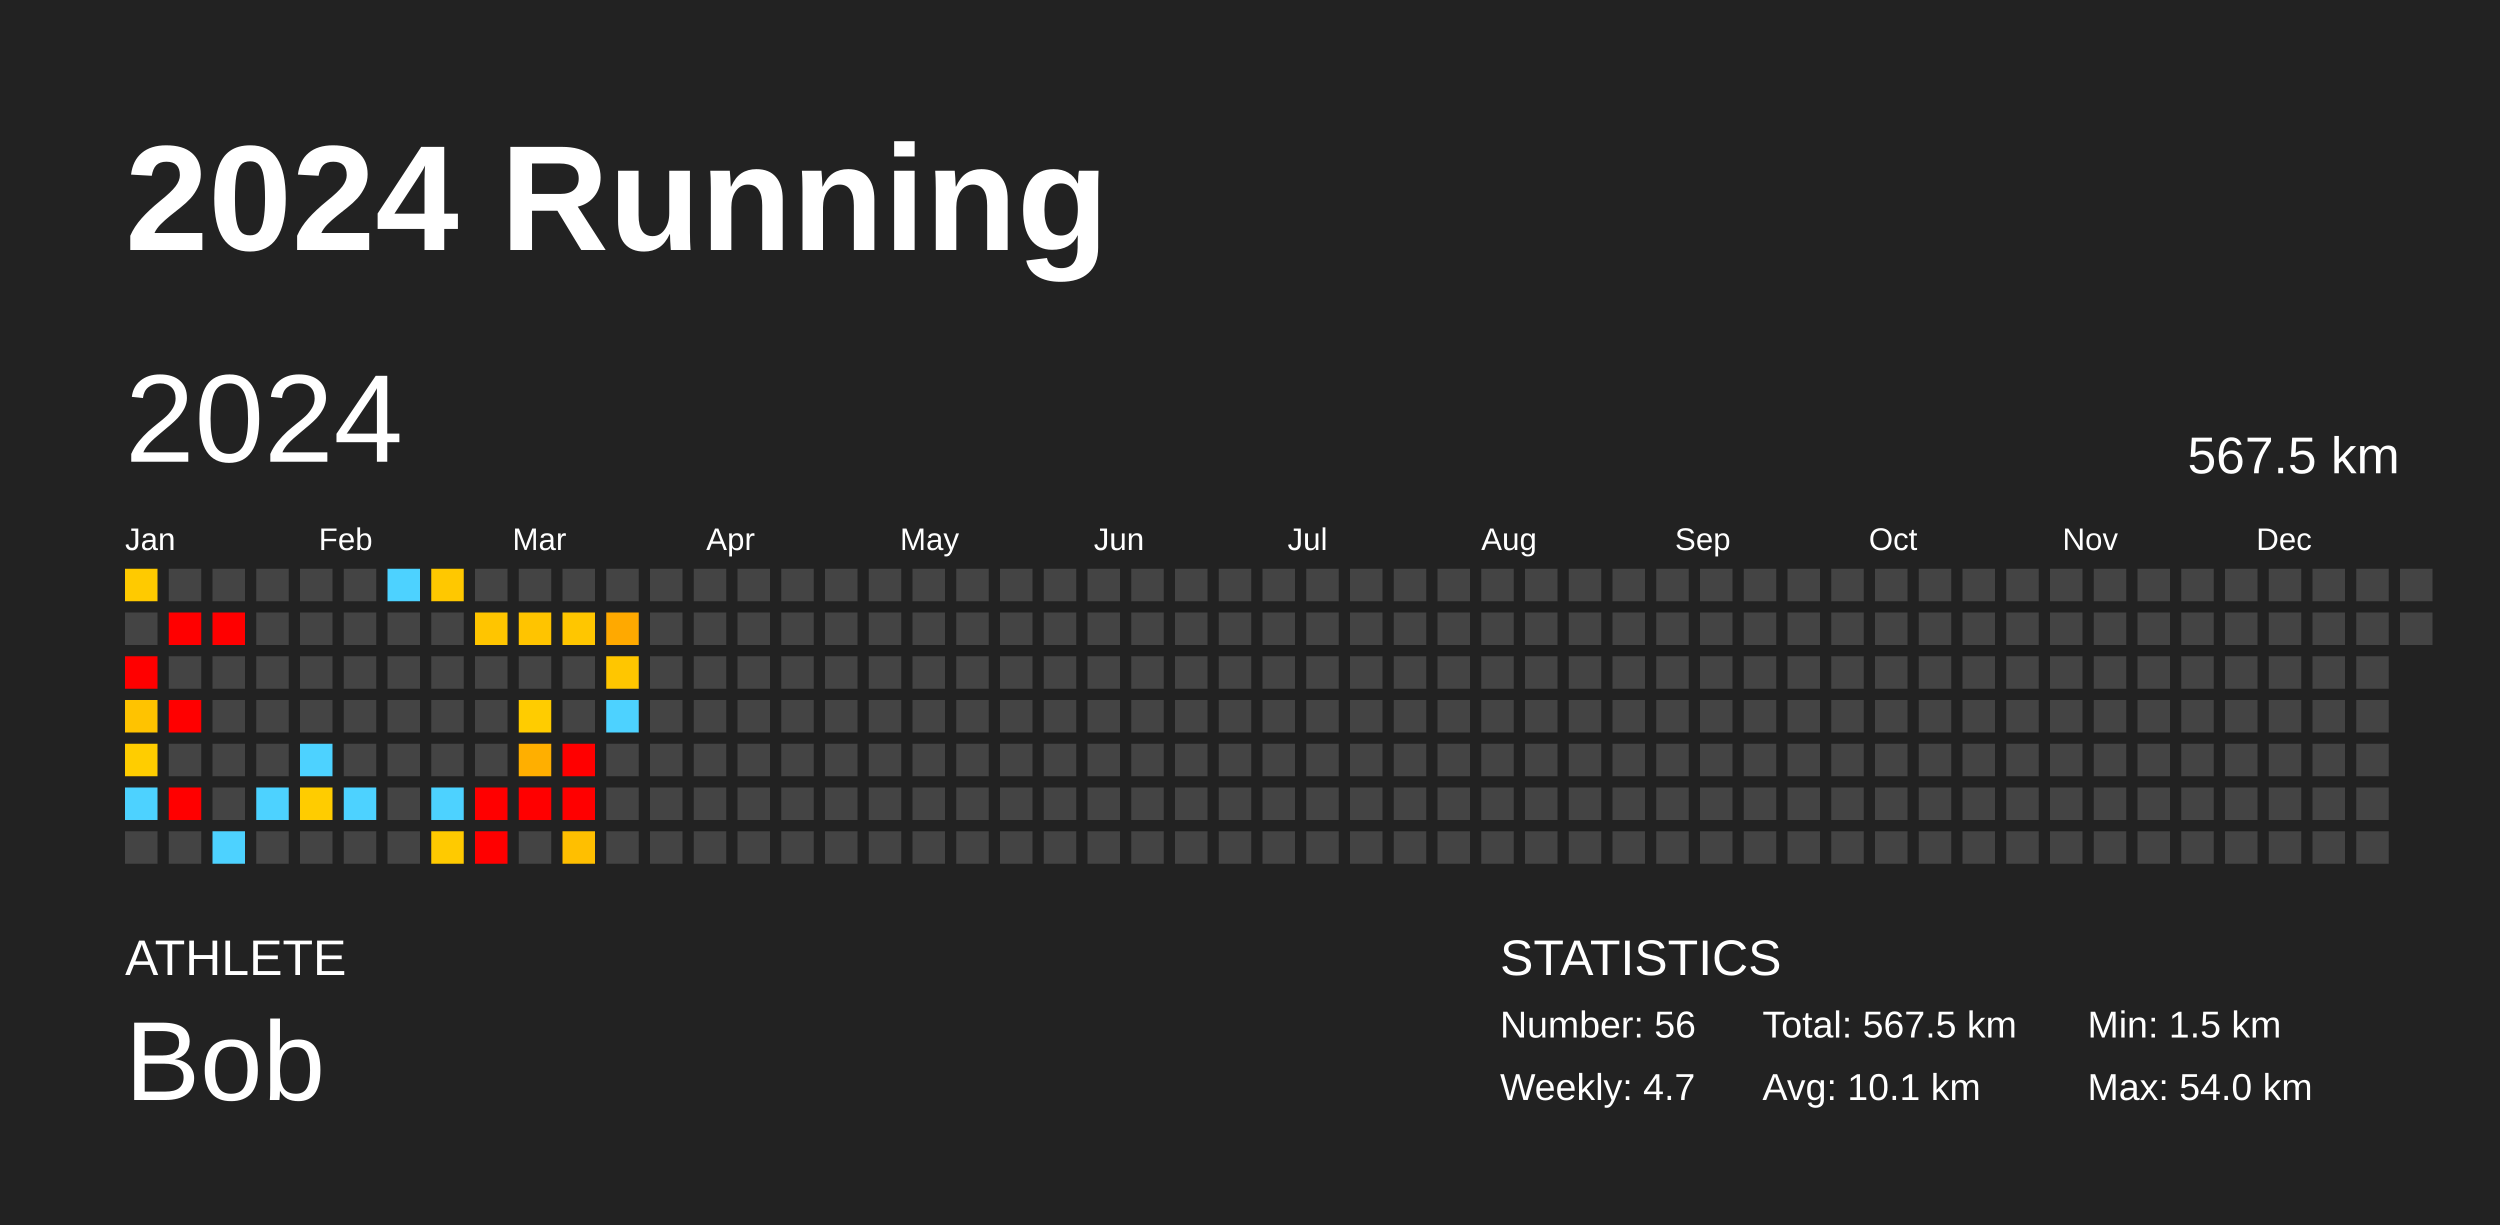
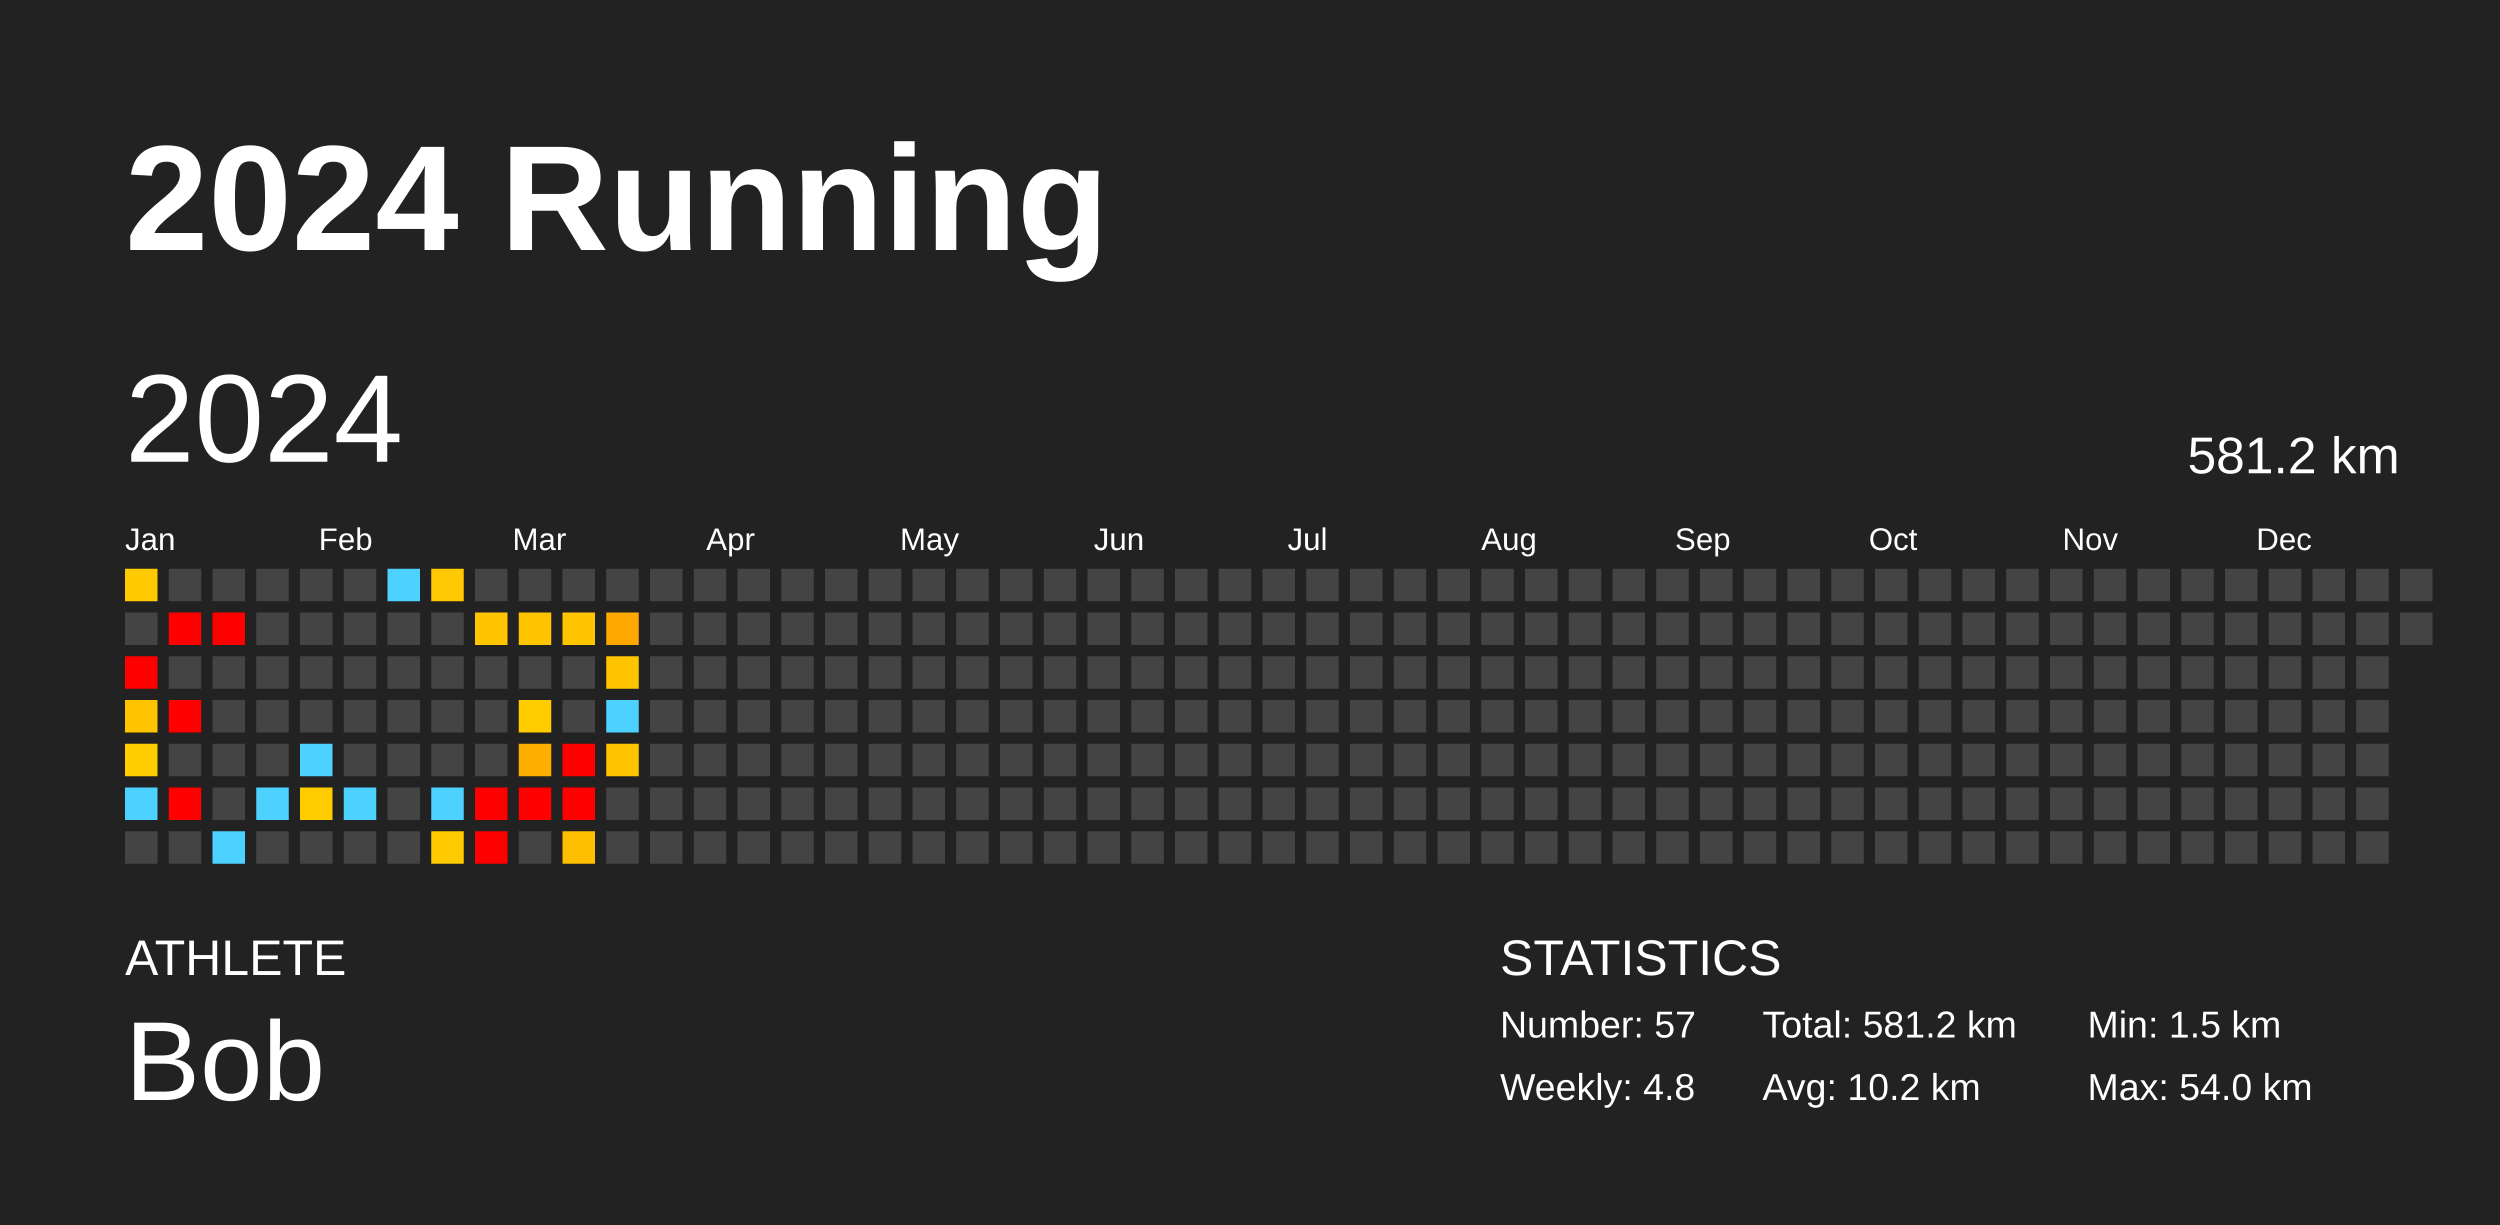
<svg xmlns="http://www.w3.org/2000/svg" baseProfile="full" height="98mm" version="1.1" viewBox="0,0,200,98" width="200mm">
  <defs />
  <rect fill="#222222" height="98" width="200" x="0" y="0" />
  <text fill="#FFFFFF" style="font-size:12px; font-family:Arial; font-weight:bold;" x="10" y="20">2024 Running</text>
  <text fill="#FFFFFF" style="font-size:4px; font-family:Arial" x="10" y="78">ATHLETE</text>
  <text fill="#FFFFFF" style="font-size:9px; font-family:Arial" x="10" y="88">Bob</text>
  <text fill="#FFFFFF" style="font-size:4px; font-family:Arial" x="120" y="78">STATISTICS</text>
-   <text fill="#FFFFFF" style="font-size:3px; font-family:Arial" x="120" y="83">Number: 56</text>
-   <text fill="#FFFFFF" style="font-size:3px; font-family:Arial" x="120" y="88">Weekly: 4.7</text>
-   <text fill="#FFFFFF" style="font-size:3px; font-family:Arial" x="141" y="83">Total: 567.5 km</text>
-   <text fill="#FFFFFF" style="font-size:3px; font-family:Arial" x="141" y="88">Avg: 10.1 km</text>
+   <text fill="#FFFFFF" style="font-size:3px; font-family:Arial" x="120" y="83">Number: 57</text>
+   <text fill="#FFFFFF" style="font-size:3px; font-family:Arial" x="120" y="88">Weekly: 4.8</text>
+   <text fill="#FFFFFF" style="font-size:3px; font-family:Arial" x="141" y="83">Total: 581.2 km</text>
+   <text fill="#FFFFFF" style="font-size:3px; font-family:Arial" x="141" y="88">Avg: 10.2 km</text>
  <text fill="#FFFFFF" style="font-size:3px; font-family:Arial" x="167" y="83">Min: 1.5 km</text>
  <text fill="#FFFFFF" style="font-size:3px; font-family:Arial" x="167" y="88">Max: 54.0 km</text>
  <text dominant-baseline="hanging" fill="#FFFFFF" style="font-size:10.0px; font-family:Arial;" x="10" y="30">2024</text>
-   <text dominant-baseline="hanging" fill="#FFFFFF" style="font-size:4.125px; font-family:Arial;" x="175" y="35">567.5 km</text>
+   <text dominant-baseline="hanging" fill="#FFFFFF" style="font-size:4.125px; font-family:Arial;" x="175" y="35">581.2 km</text>
  <text fill="#FFFFFF" style="font-size:2.5px; font-family:Arial" x="10.0" y="44">Jan</text>
  <text fill="#FFFFFF" style="font-size:2.5px; font-family:Arial" x="25.5" y="44">Feb</text>
  <text fill="#FFFFFF" style="font-size:2.5px; font-family:Arial" x="41.0" y="44">Mar</text>
  <text fill="#FFFFFF" style="font-size:2.5px; font-family:Arial" x="56.5" y="44">Apr</text>
  <text fill="#FFFFFF" style="font-size:2.5px; font-family:Arial" x="72.0" y="44">May</text>
  <text fill="#FFFFFF" style="font-size:2.5px; font-family:Arial" x="87.5" y="44">Jun</text>
  <text fill="#FFFFFF" style="font-size:2.5px; font-family:Arial" x="103.0" y="44">Jul</text>
  <text fill="#FFFFFF" style="font-size:2.5px; font-family:Arial" x="118.5" y="44">Aug</text>
  <text fill="#FFFFFF" style="font-size:2.5px; font-family:Arial" x="134.0" y="44">Sep</text>
  <text fill="#FFFFFF" style="font-size:2.5px; font-family:Arial" x="149.5" y="44">Oct</text>
  <text fill="#FFFFFF" style="font-size:2.5px; font-family:Arial" x="165.0" y="44">Nov</text>
  <text fill="#FFFFFF" style="font-size:2.5px; font-family:Arial" x="180.5" y="44">Dec</text>
  <rect fill="#ffca00" height="2.6" width="2.6" x="10.0" y="45.5" />
  <rect fill="#444444" height="2.6" width="2.6" x="10.0" y="49.0" />
  <rect fill="red" height="2.6" width="2.6" x="10.0" y="52.5" />
  <rect fill="#ffc300" height="2.6" width="2.6" x="10.0" y="56.0" />
  <rect fill="#ffcd00" height="2.6" width="2.6" x="10.0" y="59.5" />
  <rect fill="#4dd2ff" height="2.6" width="2.6" x="10.0" y="63.0" />
  <rect fill="#444444" height="2.6" width="2.6" x="10.0" y="66.5" />
  <rect fill="#444444" height="2.6" width="2.6" x="13.5" y="45.5" />
  <rect fill="red" height="2.6" width="2.6" x="13.5" y="49.0" />
  <rect fill="#444444" height="2.6" width="2.6" x="13.5" y="52.5" />
  <rect fill="red" height="2.6" width="2.6" x="13.5" y="56.0" />
  <rect fill="#444444" height="2.6" width="2.6" x="13.5" y="59.5" />
  <rect fill="red" height="2.6" width="2.6" x="13.5" y="63.0" />
  <rect fill="#444444" height="2.6" width="2.6" x="13.5" y="66.5" />
  <rect fill="#444444" height="2.6" width="2.6" x="17.0" y="45.5" />
  <rect fill="red" height="2.6" width="2.6" x="17.0" y="49.0" />
  <rect fill="#444444" height="2.6" width="2.6" x="17.0" y="52.5" />
  <rect fill="#444444" height="2.6" width="2.6" x="17.0" y="56.0" />
  <rect fill="#444444" height="2.6" width="2.6" x="17.0" y="59.5" />
  <rect fill="#444444" height="2.6" width="2.6" x="17.0" y="63.0" />
  <rect fill="#4dd2ff" height="2.6" width="2.6" x="17.0" y="66.5" />
  <rect fill="#444444" height="2.6" width="2.6" x="20.5" y="45.5" />
  <rect fill="#444444" height="2.6" width="2.6" x="20.5" y="49.0" />
  <rect fill="#444444" height="2.6" width="2.6" x="20.5" y="52.5" />
  <rect fill="#444444" height="2.6" width="2.6" x="20.5" y="56.0" />
  <rect fill="#444444" height="2.6" width="2.6" x="20.5" y="59.5" />
  <rect fill="#4dd2ff" height="2.6" width="2.6" x="20.5" y="63.0" />
  <rect fill="#444444" height="2.6" width="2.6" x="20.5" y="66.5" />
  <rect fill="#444444" height="2.6" width="2.6" x="24.0" y="45.5" />
  <rect fill="#444444" height="2.6" width="2.6" x="24.0" y="49.0" />
  <rect fill="#444444" height="2.6" width="2.6" x="24.0" y="52.5" />
  <rect fill="#444444" height="2.6" width="2.6" x="24.0" y="56.0" />
  <rect fill="#4dd2ff" height="2.6" width="2.6" x="24.0" y="59.5" />
  <rect fill="#ffcc00" height="2.6" width="2.6" x="24.0" y="63.0" />
  <rect fill="#444444" height="2.6" width="2.6" x="24.0" y="66.5" />
  <rect fill="#444444" height="2.6" width="2.6" x="27.5" y="45.5" />
  <rect fill="#444444" height="2.6" width="2.6" x="27.5" y="49.0" />
  <rect fill="#444444" height="2.6" width="2.6" x="27.5" y="52.5" />
  <rect fill="#444444" height="2.6" width="2.6" x="27.5" y="56.0" />
  <rect fill="#444444" height="2.6" width="2.6" x="27.5" y="59.5" />
  <rect fill="#4dd2ff" height="2.6" width="2.6" x="27.5" y="63.0" />
  <rect fill="#444444" height="2.6" width="2.6" x="27.5" y="66.5" />
  <rect fill="#4dd2ff" height="2.6" width="2.6" x="31.0" y="45.5" />
  <rect fill="#444444" height="2.6" width="2.6" x="31.0" y="49.0" />
  <rect fill="#444444" height="2.6" width="2.6" x="31.0" y="52.5" />
  <rect fill="#444444" height="2.6" width="2.6" x="31.0" y="56.0" />
  <rect fill="#444444" height="2.6" width="2.6" x="31.0" y="59.5" />
  <rect fill="#444444" height="2.6" width="2.6" x="31.0" y="63.0" />
  <rect fill="#444444" height="2.6" width="2.6" x="31.0" y="66.5" />
  <rect fill="#ffc800" height="2.6" width="2.6" x="34.5" y="45.5" />
  <rect fill="#444444" height="2.6" width="2.6" x="34.5" y="49.0" />
  <rect fill="#444444" height="2.6" width="2.6" x="34.5" y="52.5" />
  <rect fill="#444444" height="2.6" width="2.6" x="34.5" y="56.0" />
  <rect fill="#444444" height="2.6" width="2.6" x="34.5" y="59.5" />
  <rect fill="#4dd2ff" height="2.6" width="2.6" x="34.5" y="63.0" />
  <rect fill="#ffca00" height="2.6" width="2.6" x="34.5" y="66.5" />
  <rect fill="#444444" height="2.6" width="2.6" x="38.0" y="45.5" />
  <rect fill="#ffc500" height="2.6" width="2.6" x="38.0" y="49.0" />
  <rect fill="#444444" height="2.6" width="2.6" x="38.0" y="52.5" />
  <rect fill="#444444" height="2.6" width="2.6" x="38.0" y="56.0" />
  <rect fill="#444444" height="2.6" width="2.6" x="38.0" y="59.5" />
  <rect fill="red" height="2.6" width="2.6" x="38.0" y="63.0" />
  <rect fill="red" height="2.6" width="2.6" x="38.0" y="66.5" />
  <rect fill="#444444" height="2.6" width="2.6" x="41.5" y="45.5" />
  <rect fill="#ffc400" height="2.6" width="2.6" x="41.5" y="49.0" />
  <rect fill="#444444" height="2.6" width="2.6" x="41.5" y="52.5" />
  <rect fill="#ffcc00" height="2.6" width="2.6" x="41.5" y="56.0" />
  <rect fill="#ffaf00" height="2.6" width="2.6" x="41.5" y="59.5" />
  <rect fill="red" height="2.6" width="2.6" x="41.5" y="63.0" />
  <rect fill="#444444" height="2.6" width="2.6" x="41.5" y="66.5" />
  <rect fill="#444444" height="2.6" width="2.6" x="45.0" y="45.5" />
  <rect fill="#ffc600" height="2.6" width="2.6" x="45.0" y="49.0" />
  <rect fill="#444444" height="2.6" width="2.6" x="45.0" y="52.5" />
  <rect fill="#444444" height="2.6" width="2.6" x="45.0" y="56.0" />
  <rect fill="red" height="2.6" width="2.6" x="45.0" y="59.5" />
  <rect fill="red" height="2.6" width="2.6" x="45.0" y="63.0" />
  <rect fill="#ffbf00" height="2.6" width="2.6" x="45.0" y="66.5" />
  <rect fill="#444444" height="2.6" width="2.6" x="48.5" y="45.5" />
  <rect fill="#ffa900" height="2.6" width="2.6" x="48.5" y="49.0" />
  <rect fill="#ffc600" height="2.6" width="2.6" x="48.5" y="52.5" />
  <rect fill="#4dd2ff" height="2.6" width="2.6" x="48.5" y="56.0" />
-   <rect fill="#444444" height="2.6" width="2.6" x="48.5" y="59.5" />
+   <rect fill="#ffc600" height="2.6" width="2.6" x="48.5" y="59.5" />
  <rect fill="#444444" height="2.6" width="2.6" x="48.5" y="63.0" />
  <rect fill="#444444" height="2.6" width="2.6" x="48.5" y="66.5" />
  <rect fill="#444444" height="2.6" width="2.6" x="52.0" y="45.5" />
  <rect fill="#444444" height="2.6" width="2.6" x="52.0" y="49.0" />
  <rect fill="#444444" height="2.6" width="2.6" x="52.0" y="52.5" />
  <rect fill="#444444" height="2.6" width="2.6" x="52.0" y="56.0" />
  <rect fill="#444444" height="2.6" width="2.6" x="52.0" y="59.5" />
  <rect fill="#444444" height="2.6" width="2.6" x="52.0" y="63.0" />
  <rect fill="#444444" height="2.6" width="2.6" x="52.0" y="66.5" />
  <rect fill="#444444" height="2.6" width="2.6" x="55.5" y="45.5" />
  <rect fill="#444444" height="2.6" width="2.6" x="55.5" y="49.0" />
  <rect fill="#444444" height="2.6" width="2.6" x="55.5" y="52.5" />
  <rect fill="#444444" height="2.6" width="2.6" x="55.5" y="56.0" />
  <rect fill="#444444" height="2.6" width="2.6" x="55.5" y="59.5" />
  <rect fill="#444444" height="2.6" width="2.6" x="55.5" y="63.0" />
  <rect fill="#444444" height="2.6" width="2.6" x="55.5" y="66.5" />
  <rect fill="#444444" height="2.6" width="2.6" x="59.0" y="45.5" />
  <rect fill="#444444" height="2.6" width="2.6" x="59.0" y="49.0" />
  <rect fill="#444444" height="2.6" width="2.6" x="59.0" y="52.5" />
  <rect fill="#444444" height="2.6" width="2.6" x="59.0" y="56.0" />
  <rect fill="#444444" height="2.6" width="2.6" x="59.0" y="59.5" />
  <rect fill="#444444" height="2.6" width="2.6" x="59.0" y="63.0" />
  <rect fill="#444444" height="2.6" width="2.6" x="59.0" y="66.5" />
  <rect fill="#444444" height="2.6" width="2.6" x="62.5" y="45.5" />
  <rect fill="#444444" height="2.6" width="2.6" x="62.5" y="49.0" />
  <rect fill="#444444" height="2.6" width="2.6" x="62.5" y="52.5" />
  <rect fill="#444444" height="2.6" width="2.6" x="62.5" y="56.0" />
  <rect fill="#444444" height="2.6" width="2.6" x="62.5" y="59.5" />
  <rect fill="#444444" height="2.6" width="2.6" x="62.5" y="63.0" />
  <rect fill="#444444" height="2.6" width="2.6" x="62.5" y="66.5" />
  <rect fill="#444444" height="2.6" width="2.6" x="66.0" y="45.5" />
  <rect fill="#444444" height="2.6" width="2.6" x="66.0" y="49.0" />
  <rect fill="#444444" height="2.6" width="2.6" x="66.0" y="52.5" />
  <rect fill="#444444" height="2.6" width="2.6" x="66.0" y="56.0" />
  <rect fill="#444444" height="2.6" width="2.6" x="66.0" y="59.5" />
  <rect fill="#444444" height="2.6" width="2.6" x="66.0" y="63.0" />
  <rect fill="#444444" height="2.6" width="2.6" x="66.0" y="66.5" />
  <rect fill="#444444" height="2.6" width="2.6" x="69.5" y="45.5" />
  <rect fill="#444444" height="2.6" width="2.6" x="69.5" y="49.0" />
  <rect fill="#444444" height="2.6" width="2.6" x="69.5" y="52.5" />
  <rect fill="#444444" height="2.6" width="2.6" x="69.5" y="56.0" />
  <rect fill="#444444" height="2.6" width="2.6" x="69.5" y="59.5" />
  <rect fill="#444444" height="2.6" width="2.6" x="69.5" y="63.0" />
  <rect fill="#444444" height="2.6" width="2.6" x="69.5" y="66.5" />
  <rect fill="#444444" height="2.6" width="2.6" x="73.0" y="45.5" />
  <rect fill="#444444" height="2.6" width="2.6" x="73.0" y="49.0" />
  <rect fill="#444444" height="2.6" width="2.6" x="73.0" y="52.5" />
  <rect fill="#444444" height="2.6" width="2.6" x="73.0" y="56.0" />
  <rect fill="#444444" height="2.6" width="2.6" x="73.0" y="59.5" />
  <rect fill="#444444" height="2.6" width="2.6" x="73.0" y="63.0" />
  <rect fill="#444444" height="2.6" width="2.6" x="73.0" y="66.5" />
  <rect fill="#444444" height="2.6" width="2.6" x="76.5" y="45.5" />
  <rect fill="#444444" height="2.6" width="2.6" x="76.5" y="49.0" />
  <rect fill="#444444" height="2.6" width="2.6" x="76.5" y="52.5" />
  <rect fill="#444444" height="2.6" width="2.6" x="76.5" y="56.0" />
  <rect fill="#444444" height="2.6" width="2.6" x="76.5" y="59.5" />
  <rect fill="#444444" height="2.6" width="2.6" x="76.5" y="63.0" />
  <rect fill="#444444" height="2.6" width="2.6" x="76.5" y="66.5" />
  <rect fill="#444444" height="2.6" width="2.6" x="80.0" y="45.5" />
  <rect fill="#444444" height="2.6" width="2.6" x="80.0" y="49.0" />
  <rect fill="#444444" height="2.6" width="2.6" x="80.0" y="52.5" />
  <rect fill="#444444" height="2.6" width="2.6" x="80.0" y="56.0" />
  <rect fill="#444444" height="2.6" width="2.6" x="80.0" y="59.5" />
  <rect fill="#444444" height="2.6" width="2.6" x="80.0" y="63.0" />
  <rect fill="#444444" height="2.6" width="2.6" x="80.0" y="66.5" />
  <rect fill="#444444" height="2.6" width="2.6" x="83.5" y="45.5" />
  <rect fill="#444444" height="2.6" width="2.6" x="83.5" y="49.0" />
  <rect fill="#444444" height="2.6" width="2.6" x="83.5" y="52.5" />
  <rect fill="#444444" height="2.6" width="2.6" x="83.5" y="56.0" />
  <rect fill="#444444" height="2.6" width="2.6" x="83.5" y="59.5" />
  <rect fill="#444444" height="2.6" width="2.6" x="83.5" y="63.0" />
  <rect fill="#444444" height="2.6" width="2.6" x="83.5" y="66.5" />
  <rect fill="#444444" height="2.6" width="2.6" x="87.0" y="45.5" />
  <rect fill="#444444" height="2.6" width="2.6" x="87.0" y="49.0" />
  <rect fill="#444444" height="2.6" width="2.6" x="87.0" y="52.5" />
  <rect fill="#444444" height="2.6" width="2.6" x="87.0" y="56.0" />
  <rect fill="#444444" height="2.6" width="2.6" x="87.0" y="59.5" />
  <rect fill="#444444" height="2.6" width="2.6" x="87.0" y="63.0" />
  <rect fill="#444444" height="2.6" width="2.6" x="87.0" y="66.5" />
  <rect fill="#444444" height="2.6" width="2.6" x="90.5" y="45.5" />
  <rect fill="#444444" height="2.6" width="2.6" x="90.5" y="49.0" />
  <rect fill="#444444" height="2.6" width="2.6" x="90.5" y="52.5" />
  <rect fill="#444444" height="2.6" width="2.6" x="90.5" y="56.0" />
  <rect fill="#444444" height="2.6" width="2.6" x="90.5" y="59.5" />
  <rect fill="#444444" height="2.6" width="2.6" x="90.5" y="63.0" />
  <rect fill="#444444" height="2.6" width="2.6" x="90.5" y="66.5" />
  <rect fill="#444444" height="2.6" width="2.6" x="94.0" y="45.5" />
  <rect fill="#444444" height="2.6" width="2.6" x="94.0" y="49.0" />
  <rect fill="#444444" height="2.6" width="2.6" x="94.0" y="52.5" />
  <rect fill="#444444" height="2.6" width="2.6" x="94.0" y="56.0" />
  <rect fill="#444444" height="2.6" width="2.6" x="94.0" y="59.5" />
  <rect fill="#444444" height="2.6" width="2.6" x="94.0" y="63.0" />
  <rect fill="#444444" height="2.6" width="2.6" x="94.0" y="66.5" />
  <rect fill="#444444" height="2.6" width="2.6" x="97.5" y="45.5" />
  <rect fill="#444444" height="2.6" width="2.6" x="97.5" y="49.0" />
  <rect fill="#444444" height="2.6" width="2.6" x="97.5" y="52.5" />
  <rect fill="#444444" height="2.6" width="2.6" x="97.5" y="56.0" />
  <rect fill="#444444" height="2.6" width="2.6" x="97.5" y="59.5" />
  <rect fill="#444444" height="2.6" width="2.6" x="97.5" y="63.0" />
  <rect fill="#444444" height="2.6" width="2.6" x="97.5" y="66.5" />
  <rect fill="#444444" height="2.6" width="2.6" x="101.0" y="45.5" />
  <rect fill="#444444" height="2.6" width="2.6" x="101.0" y="49.0" />
  <rect fill="#444444" height="2.6" width="2.6" x="101.0" y="52.5" />
  <rect fill="#444444" height="2.6" width="2.6" x="101.0" y="56.0" />
  <rect fill="#444444" height="2.6" width="2.6" x="101.0" y="59.5" />
  <rect fill="#444444" height="2.6" width="2.6" x="101.0" y="63.0" />
  <rect fill="#444444" height="2.6" width="2.6" x="101.0" y="66.5" />
  <rect fill="#444444" height="2.6" width="2.6" x="104.5" y="45.5" />
  <rect fill="#444444" height="2.6" width="2.6" x="104.5" y="49.0" />
  <rect fill="#444444" height="2.6" width="2.6" x="104.5" y="52.5" />
  <rect fill="#444444" height="2.6" width="2.6" x="104.5" y="56.0" />
  <rect fill="#444444" height="2.6" width="2.6" x="104.5" y="59.5" />
  <rect fill="#444444" height="2.6" width="2.6" x="104.5" y="63.0" />
  <rect fill="#444444" height="2.6" width="2.6" x="104.5" y="66.5" />
  <rect fill="#444444" height="2.6" width="2.6" x="108.0" y="45.5" />
  <rect fill="#444444" height="2.6" width="2.6" x="108.0" y="49.0" />
  <rect fill="#444444" height="2.6" width="2.6" x="108.0" y="52.5" />
  <rect fill="#444444" height="2.6" width="2.6" x="108.0" y="56.0" />
  <rect fill="#444444" height="2.6" width="2.6" x="108.0" y="59.5" />
  <rect fill="#444444" height="2.6" width="2.6" x="108.0" y="63.0" />
  <rect fill="#444444" height="2.6" width="2.6" x="108.0" y="66.5" />
  <rect fill="#444444" height="2.6" width="2.6" x="111.5" y="45.5" />
  <rect fill="#444444" height="2.6" width="2.6" x="111.5" y="49.0" />
  <rect fill="#444444" height="2.6" width="2.6" x="111.5" y="52.5" />
  <rect fill="#444444" height="2.6" width="2.6" x="111.5" y="56.0" />
  <rect fill="#444444" height="2.6" width="2.6" x="111.5" y="59.5" />
  <rect fill="#444444" height="2.6" width="2.6" x="111.5" y="63.0" />
  <rect fill="#444444" height="2.6" width="2.6" x="111.5" y="66.5" />
  <rect fill="#444444" height="2.6" width="2.6" x="115.0" y="45.5" />
  <rect fill="#444444" height="2.6" width="2.6" x="115.0" y="49.0" />
  <rect fill="#444444" height="2.6" width="2.6" x="115.0" y="52.5" />
  <rect fill="#444444" height="2.6" width="2.6" x="115.0" y="56.0" />
  <rect fill="#444444" height="2.6" width="2.6" x="115.0" y="59.5" />
  <rect fill="#444444" height="2.6" width="2.6" x="115.0" y="63.0" />
  <rect fill="#444444" height="2.6" width="2.6" x="115.0" y="66.5" />
  <rect fill="#444444" height="2.6" width="2.6" x="118.5" y="45.5" />
  <rect fill="#444444" height="2.6" width="2.6" x="118.5" y="49.0" />
  <rect fill="#444444" height="2.6" width="2.6" x="118.5" y="52.5" />
  <rect fill="#444444" height="2.6" width="2.6" x="118.5" y="56.0" />
  <rect fill="#444444" height="2.6" width="2.6" x="118.5" y="59.5" />
  <rect fill="#444444" height="2.6" width="2.6" x="118.5" y="63.0" />
  <rect fill="#444444" height="2.6" width="2.6" x="118.5" y="66.5" />
  <rect fill="#444444" height="2.6" width="2.6" x="122.0" y="45.5" />
  <rect fill="#444444" height="2.6" width="2.6" x="122.0" y="49.0" />
  <rect fill="#444444" height="2.6" width="2.6" x="122.0" y="52.5" />
  <rect fill="#444444" height="2.6" width="2.6" x="122.0" y="56.0" />
  <rect fill="#444444" height="2.6" width="2.6" x="122.0" y="59.5" />
  <rect fill="#444444" height="2.6" width="2.6" x="122.0" y="63.0" />
  <rect fill="#444444" height="2.6" width="2.6" x="122.0" y="66.5" />
  <rect fill="#444444" height="2.6" width="2.6" x="125.5" y="45.5" />
  <rect fill="#444444" height="2.6" width="2.6" x="125.5" y="49.0" />
  <rect fill="#444444" height="2.6" width="2.6" x="125.5" y="52.5" />
  <rect fill="#444444" height="2.6" width="2.6" x="125.5" y="56.0" />
  <rect fill="#444444" height="2.6" width="2.6" x="125.5" y="59.5" />
  <rect fill="#444444" height="2.6" width="2.6" x="125.5" y="63.0" />
  <rect fill="#444444" height="2.6" width="2.6" x="125.5" y="66.5" />
  <rect fill="#444444" height="2.6" width="2.6" x="129.0" y="45.5" />
  <rect fill="#444444" height="2.6" width="2.6" x="129.0" y="49.0" />
  <rect fill="#444444" height="2.6" width="2.6" x="129.0" y="52.5" />
  <rect fill="#444444" height="2.6" width="2.6" x="129.0" y="56.0" />
  <rect fill="#444444" height="2.6" width="2.6" x="129.0" y="59.5" />
  <rect fill="#444444" height="2.6" width="2.6" x="129.0" y="63.0" />
  <rect fill="#444444" height="2.6" width="2.6" x="129.0" y="66.5" />
  <rect fill="#444444" height="2.6" width="2.6" x="132.5" y="45.5" />
  <rect fill="#444444" height="2.6" width="2.6" x="132.5" y="49.0" />
  <rect fill="#444444" height="2.6" width="2.6" x="132.5" y="52.5" />
  <rect fill="#444444" height="2.6" width="2.6" x="132.5" y="56.0" />
  <rect fill="#444444" height="2.6" width="2.6" x="132.5" y="59.5" />
  <rect fill="#444444" height="2.6" width="2.6" x="132.5" y="63.0" />
  <rect fill="#444444" height="2.6" width="2.6" x="132.5" y="66.5" />
  <rect fill="#444444" height="2.6" width="2.6" x="136.0" y="45.5" />
  <rect fill="#444444" height="2.6" width="2.6" x="136.0" y="49.0" />
  <rect fill="#444444" height="2.6" width="2.6" x="136.0" y="52.5" />
  <rect fill="#444444" height="2.6" width="2.6" x="136.0" y="56.0" />
  <rect fill="#444444" height="2.6" width="2.6" x="136.0" y="59.5" />
  <rect fill="#444444" height="2.6" width="2.6" x="136.0" y="63.0" />
  <rect fill="#444444" height="2.6" width="2.6" x="136.0" y="66.5" />
  <rect fill="#444444" height="2.6" width="2.6" x="139.5" y="45.5" />
  <rect fill="#444444" height="2.6" width="2.6" x="139.5" y="49.0" />
  <rect fill="#444444" height="2.6" width="2.6" x="139.5" y="52.5" />
  <rect fill="#444444" height="2.6" width="2.6" x="139.5" y="56.0" />
  <rect fill="#444444" height="2.6" width="2.6" x="139.5" y="59.5" />
  <rect fill="#444444" height="2.6" width="2.6" x="139.5" y="63.0" />
  <rect fill="#444444" height="2.6" width="2.6" x="139.5" y="66.5" />
  <rect fill="#444444" height="2.6" width="2.6" x="143.0" y="45.5" />
  <rect fill="#444444" height="2.6" width="2.6" x="143.0" y="49.0" />
  <rect fill="#444444" height="2.6" width="2.6" x="143.0" y="52.5" />
  <rect fill="#444444" height="2.6" width="2.6" x="143.0" y="56.0" />
  <rect fill="#444444" height="2.6" width="2.6" x="143.0" y="59.5" />
  <rect fill="#444444" height="2.6" width="2.6" x="143.0" y="63.0" />
  <rect fill="#444444" height="2.6" width="2.6" x="143.0" y="66.5" />
  <rect fill="#444444" height="2.6" width="2.6" x="146.5" y="45.5" />
  <rect fill="#444444" height="2.6" width="2.6" x="146.5" y="49.0" />
  <rect fill="#444444" height="2.6" width="2.6" x="146.5" y="52.5" />
  <rect fill="#444444" height="2.6" width="2.6" x="146.5" y="56.0" />
  <rect fill="#444444" height="2.6" width="2.6" x="146.5" y="59.5" />
  <rect fill="#444444" height="2.6" width="2.6" x="146.5" y="63.0" />
  <rect fill="#444444" height="2.6" width="2.6" x="146.5" y="66.5" />
  <rect fill="#444444" height="2.6" width="2.6" x="150.0" y="45.5" />
  <rect fill="#444444" height="2.6" width="2.6" x="150.0" y="49.0" />
  <rect fill="#444444" height="2.6" width="2.6" x="150.0" y="52.5" />
  <rect fill="#444444" height="2.6" width="2.6" x="150.0" y="56.0" />
  <rect fill="#444444" height="2.6" width="2.6" x="150.0" y="59.5" />
  <rect fill="#444444" height="2.6" width="2.6" x="150.0" y="63.0" />
  <rect fill="#444444" height="2.6" width="2.6" x="150.0" y="66.5" />
  <rect fill="#444444" height="2.6" width="2.6" x="153.5" y="45.5" />
  <rect fill="#444444" height="2.6" width="2.6" x="153.5" y="49.0" />
  <rect fill="#444444" height="2.6" width="2.6" x="153.5" y="52.5" />
  <rect fill="#444444" height="2.6" width="2.6" x="153.5" y="56.0" />
  <rect fill="#444444" height="2.6" width="2.6" x="153.5" y="59.5" />
  <rect fill="#444444" height="2.6" width="2.6" x="153.5" y="63.0" />
  <rect fill="#444444" height="2.6" width="2.6" x="153.5" y="66.5" />
  <rect fill="#444444" height="2.6" width="2.6" x="157.0" y="45.5" />
  <rect fill="#444444" height="2.6" width="2.6" x="157.0" y="49.0" />
  <rect fill="#444444" height="2.6" width="2.6" x="157.0" y="52.5" />
  <rect fill="#444444" height="2.6" width="2.6" x="157.0" y="56.0" />
  <rect fill="#444444" height="2.6" width="2.6" x="157.0" y="59.5" />
  <rect fill="#444444" height="2.6" width="2.6" x="157.0" y="63.0" />
  <rect fill="#444444" height="2.6" width="2.6" x="157.0" y="66.5" />
  <rect fill="#444444" height="2.6" width="2.6" x="160.5" y="45.5" />
  <rect fill="#444444" height="2.6" width="2.6" x="160.5" y="49.0" />
  <rect fill="#444444" height="2.6" width="2.6" x="160.5" y="52.5" />
  <rect fill="#444444" height="2.6" width="2.6" x="160.5" y="56.0" />
  <rect fill="#444444" height="2.6" width="2.6" x="160.5" y="59.5" />
  <rect fill="#444444" height="2.6" width="2.6" x="160.5" y="63.0" />
  <rect fill="#444444" height="2.6" width="2.6" x="160.5" y="66.5" />
  <rect fill="#444444" height="2.6" width="2.6" x="164.0" y="45.5" />
  <rect fill="#444444" height="2.6" width="2.6" x="164.0" y="49.0" />
  <rect fill="#444444" height="2.6" width="2.6" x="164.0" y="52.5" />
  <rect fill="#444444" height="2.6" width="2.6" x="164.0" y="56.0" />
  <rect fill="#444444" height="2.6" width="2.6" x="164.0" y="59.5" />
  <rect fill="#444444" height="2.6" width="2.6" x="164.0" y="63.0" />
  <rect fill="#444444" height="2.6" width="2.6" x="164.0" y="66.5" />
  <rect fill="#444444" height="2.6" width="2.6" x="167.5" y="45.5" />
  <rect fill="#444444" height="2.6" width="2.6" x="167.5" y="49.0" />
  <rect fill="#444444" height="2.6" width="2.6" x="167.5" y="52.5" />
  <rect fill="#444444" height="2.6" width="2.6" x="167.5" y="56.0" />
  <rect fill="#444444" height="2.6" width="2.6" x="167.5" y="59.5" />
  <rect fill="#444444" height="2.6" width="2.6" x="167.5" y="63.0" />
  <rect fill="#444444" height="2.6" width="2.6" x="167.5" y="66.5" />
  <rect fill="#444444" height="2.6" width="2.6" x="171.0" y="45.5" />
  <rect fill="#444444" height="2.6" width="2.6" x="171.0" y="49.0" />
  <rect fill="#444444" height="2.6" width="2.6" x="171.0" y="52.5" />
  <rect fill="#444444" height="2.6" width="2.6" x="171.0" y="56.0" />
  <rect fill="#444444" height="2.6" width="2.6" x="171.0" y="59.5" />
  <rect fill="#444444" height="2.6" width="2.6" x="171.0" y="63.0" />
  <rect fill="#444444" height="2.6" width="2.6" x="171.0" y="66.5" />
  <rect fill="#444444" height="2.6" width="2.6" x="174.5" y="45.5" />
  <rect fill="#444444" height="2.6" width="2.6" x="174.5" y="49.0" />
  <rect fill="#444444" height="2.6" width="2.6" x="174.5" y="52.5" />
  <rect fill="#444444" height="2.6" width="2.6" x="174.5" y="56.0" />
  <rect fill="#444444" height="2.6" width="2.6" x="174.5" y="59.5" />
  <rect fill="#444444" height="2.6" width="2.6" x="174.5" y="63.0" />
  <rect fill="#444444" height="2.6" width="2.6" x="174.5" y="66.5" />
  <rect fill="#444444" height="2.6" width="2.6" x="178.0" y="45.5" />
  <rect fill="#444444" height="2.6" width="2.6" x="178.0" y="49.0" />
  <rect fill="#444444" height="2.6" width="2.6" x="178.0" y="52.5" />
  <rect fill="#444444" height="2.6" width="2.6" x="178.0" y="56.0" />
  <rect fill="#444444" height="2.6" width="2.6" x="178.0" y="59.5" />
  <rect fill="#444444" height="2.6" width="2.6" x="178.0" y="63.0" />
  <rect fill="#444444" height="2.6" width="2.6" x="178.0" y="66.5" />
  <rect fill="#444444" height="2.6" width="2.6" x="181.5" y="45.5" />
  <rect fill="#444444" height="2.6" width="2.6" x="181.5" y="49.0" />
  <rect fill="#444444" height="2.6" width="2.6" x="181.5" y="52.5" />
  <rect fill="#444444" height="2.6" width="2.6" x="181.5" y="56.0" />
  <rect fill="#444444" height="2.6" width="2.6" x="181.5" y="59.5" />
  <rect fill="#444444" height="2.6" width="2.6" x="181.5" y="63.0" />
  <rect fill="#444444" height="2.6" width="2.6" x="181.5" y="66.5" />
  <rect fill="#444444" height="2.6" width="2.6" x="185.0" y="45.5" />
  <rect fill="#444444" height="2.6" width="2.6" x="185.0" y="49.0" />
  <rect fill="#444444" height="2.6" width="2.6" x="185.0" y="52.5" />
  <rect fill="#444444" height="2.6" width="2.6" x="185.0" y="56.0" />
  <rect fill="#444444" height="2.6" width="2.6" x="185.0" y="59.5" />
  <rect fill="#444444" height="2.6" width="2.6" x="185.0" y="63.0" />
  <rect fill="#444444" height="2.6" width="2.6" x="185.0" y="66.5" />
  <rect fill="#444444" height="2.6" width="2.6" x="188.5" y="45.5" />
  <rect fill="#444444" height="2.6" width="2.6" x="188.5" y="49.0" />
  <rect fill="#444444" height="2.6" width="2.6" x="188.5" y="52.5" />
  <rect fill="#444444" height="2.6" width="2.6" x="188.5" y="56.0" />
  <rect fill="#444444" height="2.6" width="2.6" x="188.5" y="59.5" />
  <rect fill="#444444" height="2.6" width="2.6" x="188.5" y="63.0" />
  <rect fill="#444444" height="2.6" width="2.6" x="188.5" y="66.5" />
  <rect fill="#444444" height="2.6" width="2.6" x="192.0" y="45.5" />
  <rect fill="#444444" height="2.6" width="2.6" x="192.0" y="49.0" />
</svg>
